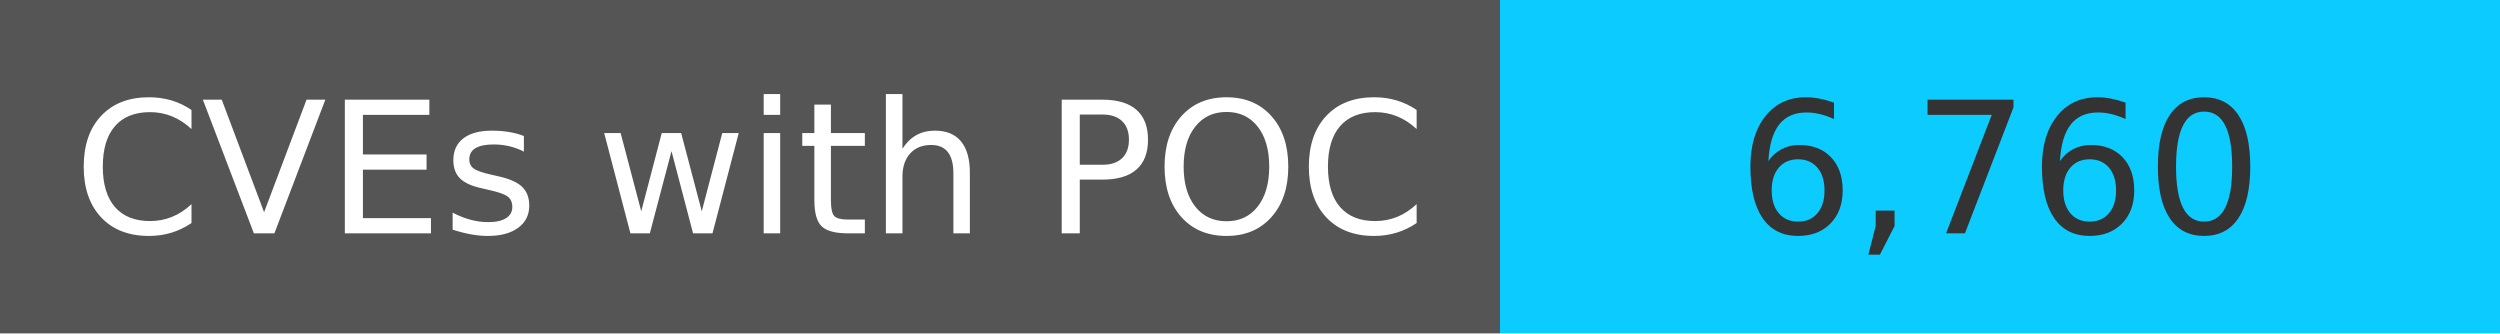
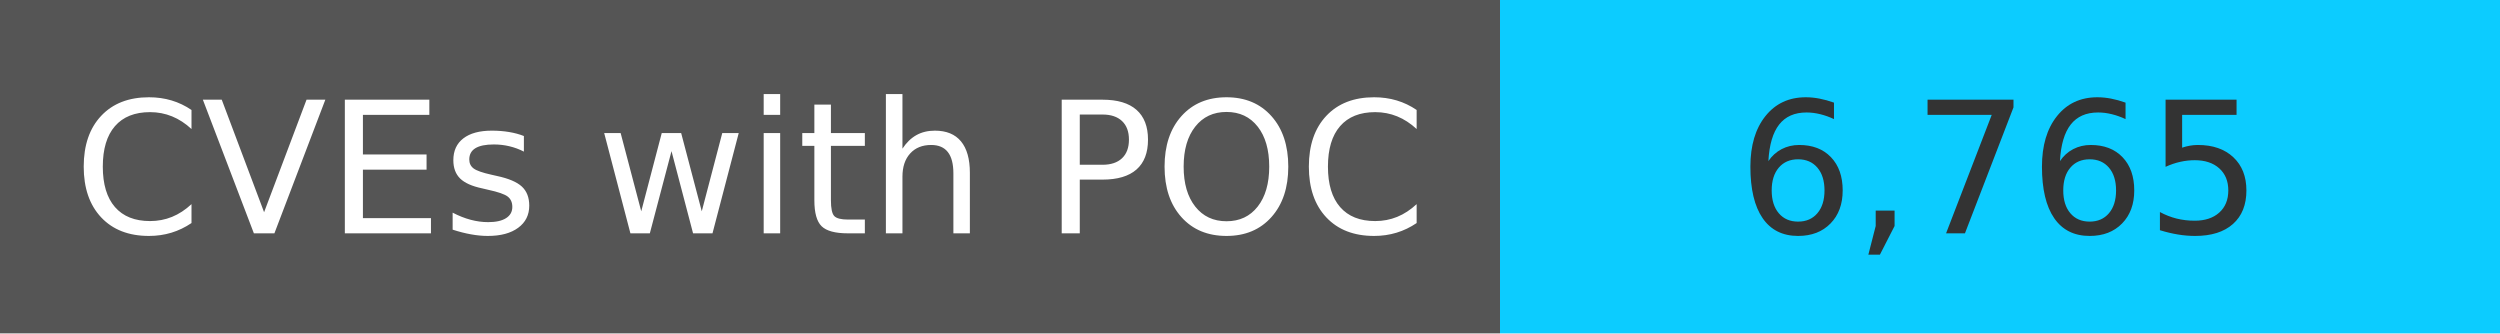
<svg xmlns="http://www.w3.org/2000/svg" width="150" height="20" role="img">
  <linearGradient id="s" x2="0" y2="100%">
    <stop offset="0" stop-color="#bbb" stop-opacity=".1" />
    <stop offset="1" stop-opacity=".1" />
  </linearGradient>
  <g>
    <rect width="90" height="20" fill="#555" />
    <rect x="90" width="267" height="20" fill="#0cccff" />
  </g>
  <g fill="#fff" text-anchor="middle" font-family="Verdana,Geneva,DejaVu Sans,sans-serif" text-rendering="geometricPrecision" font-size="110">
    <text x="450" y="140" transform="scale(.1)" fill="#fff">
            CVEs with POC
        </text>
    <text x="1200" y="140" transform="scale(.1)" fill="#333">
-             6,760
+             6,765
        </text>
  </g>
</svg>
